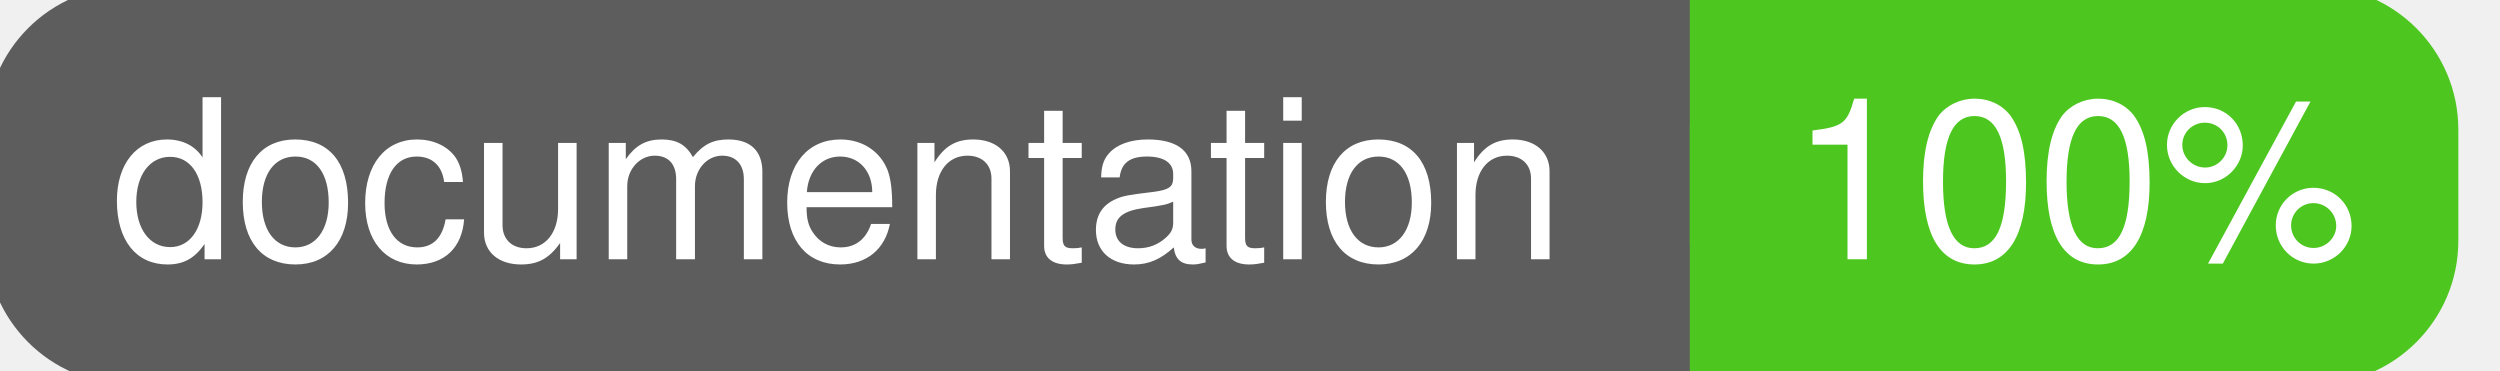
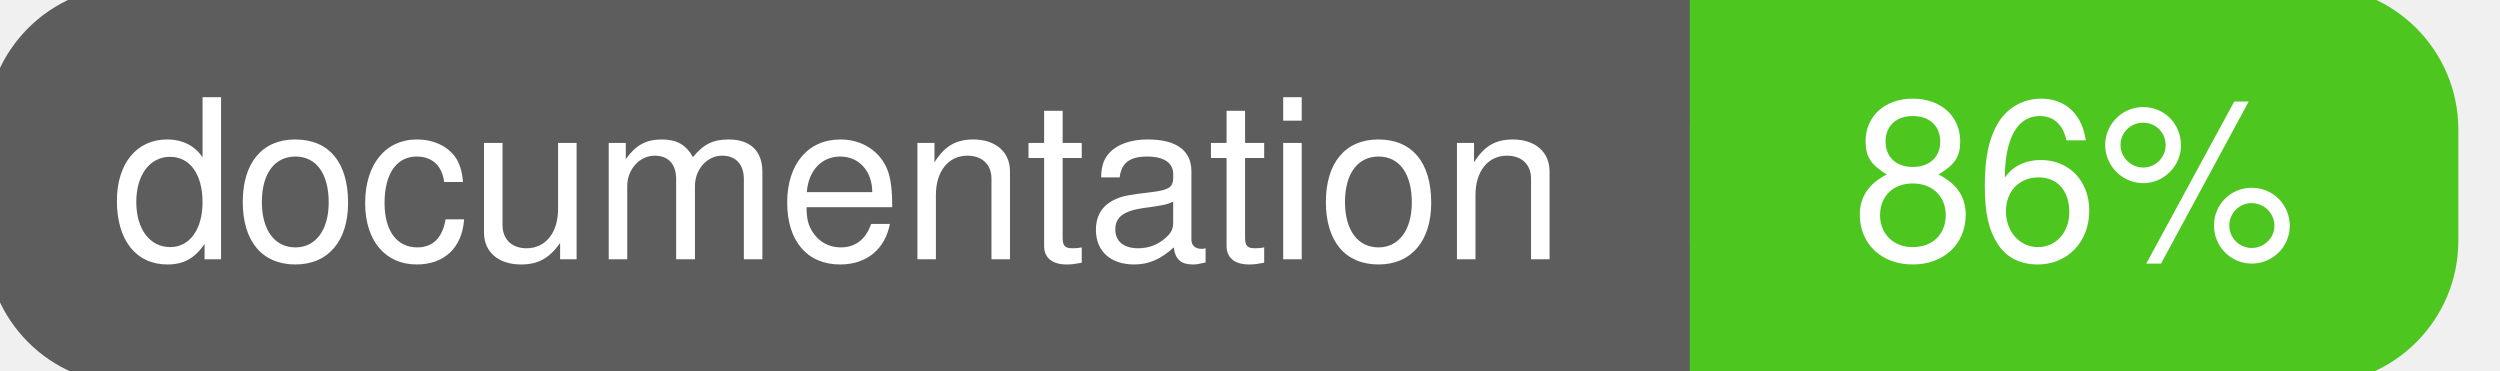
<svg xmlns="http://www.w3.org/2000/svg" width="135" height="20">
  <g>
    <rect id="svg_1" height="20" width="130" y="0" x="0" stroke-width="1.5" stroke="#5d5d5d" fill="#5d5d5d" rx="7" ry="7" />
    <rect id="svg_2" height="20" width="40" y="0" x="92" stroke-width="1.5" stroke="#4dc71f" fill="#4dc71f" rx="7" ry="7" />
    <rect id="svg_3" height="20" width="22" y="0" x="92" stroke-width="1.5" stroke="#4dc71f" fill="#4dc71f" />
    <text xml:space="preserve" text-anchor="start" font-family="Helvetica, Arial, sans-serif" font-size="12" id="svg_4" y="14" x="6" stroke-width="0" stroke="#5d5d5d" fill="#ffffff">documentation</text>
-     <text xml:space="preserve" text-anchor="middle" font-family="Helvetica, Arial, sans-serif" font-size="12" id="svg_5" y="14" x="112" stroke-width="0" stroke="#5d5d5d" fill="#ffffff" style="text-anchor: middle">100%</text>
+     <text xml:space="preserve" text-anchor="middle" font-family="Helvetica, Arial, sans-serif" font-size="12" id="svg_5" y="14" x="112" stroke-width="0" stroke="#5d5d5d" fill="#ffffff" style="text-anchor: middle">86%</text>
  </g>
</svg>
